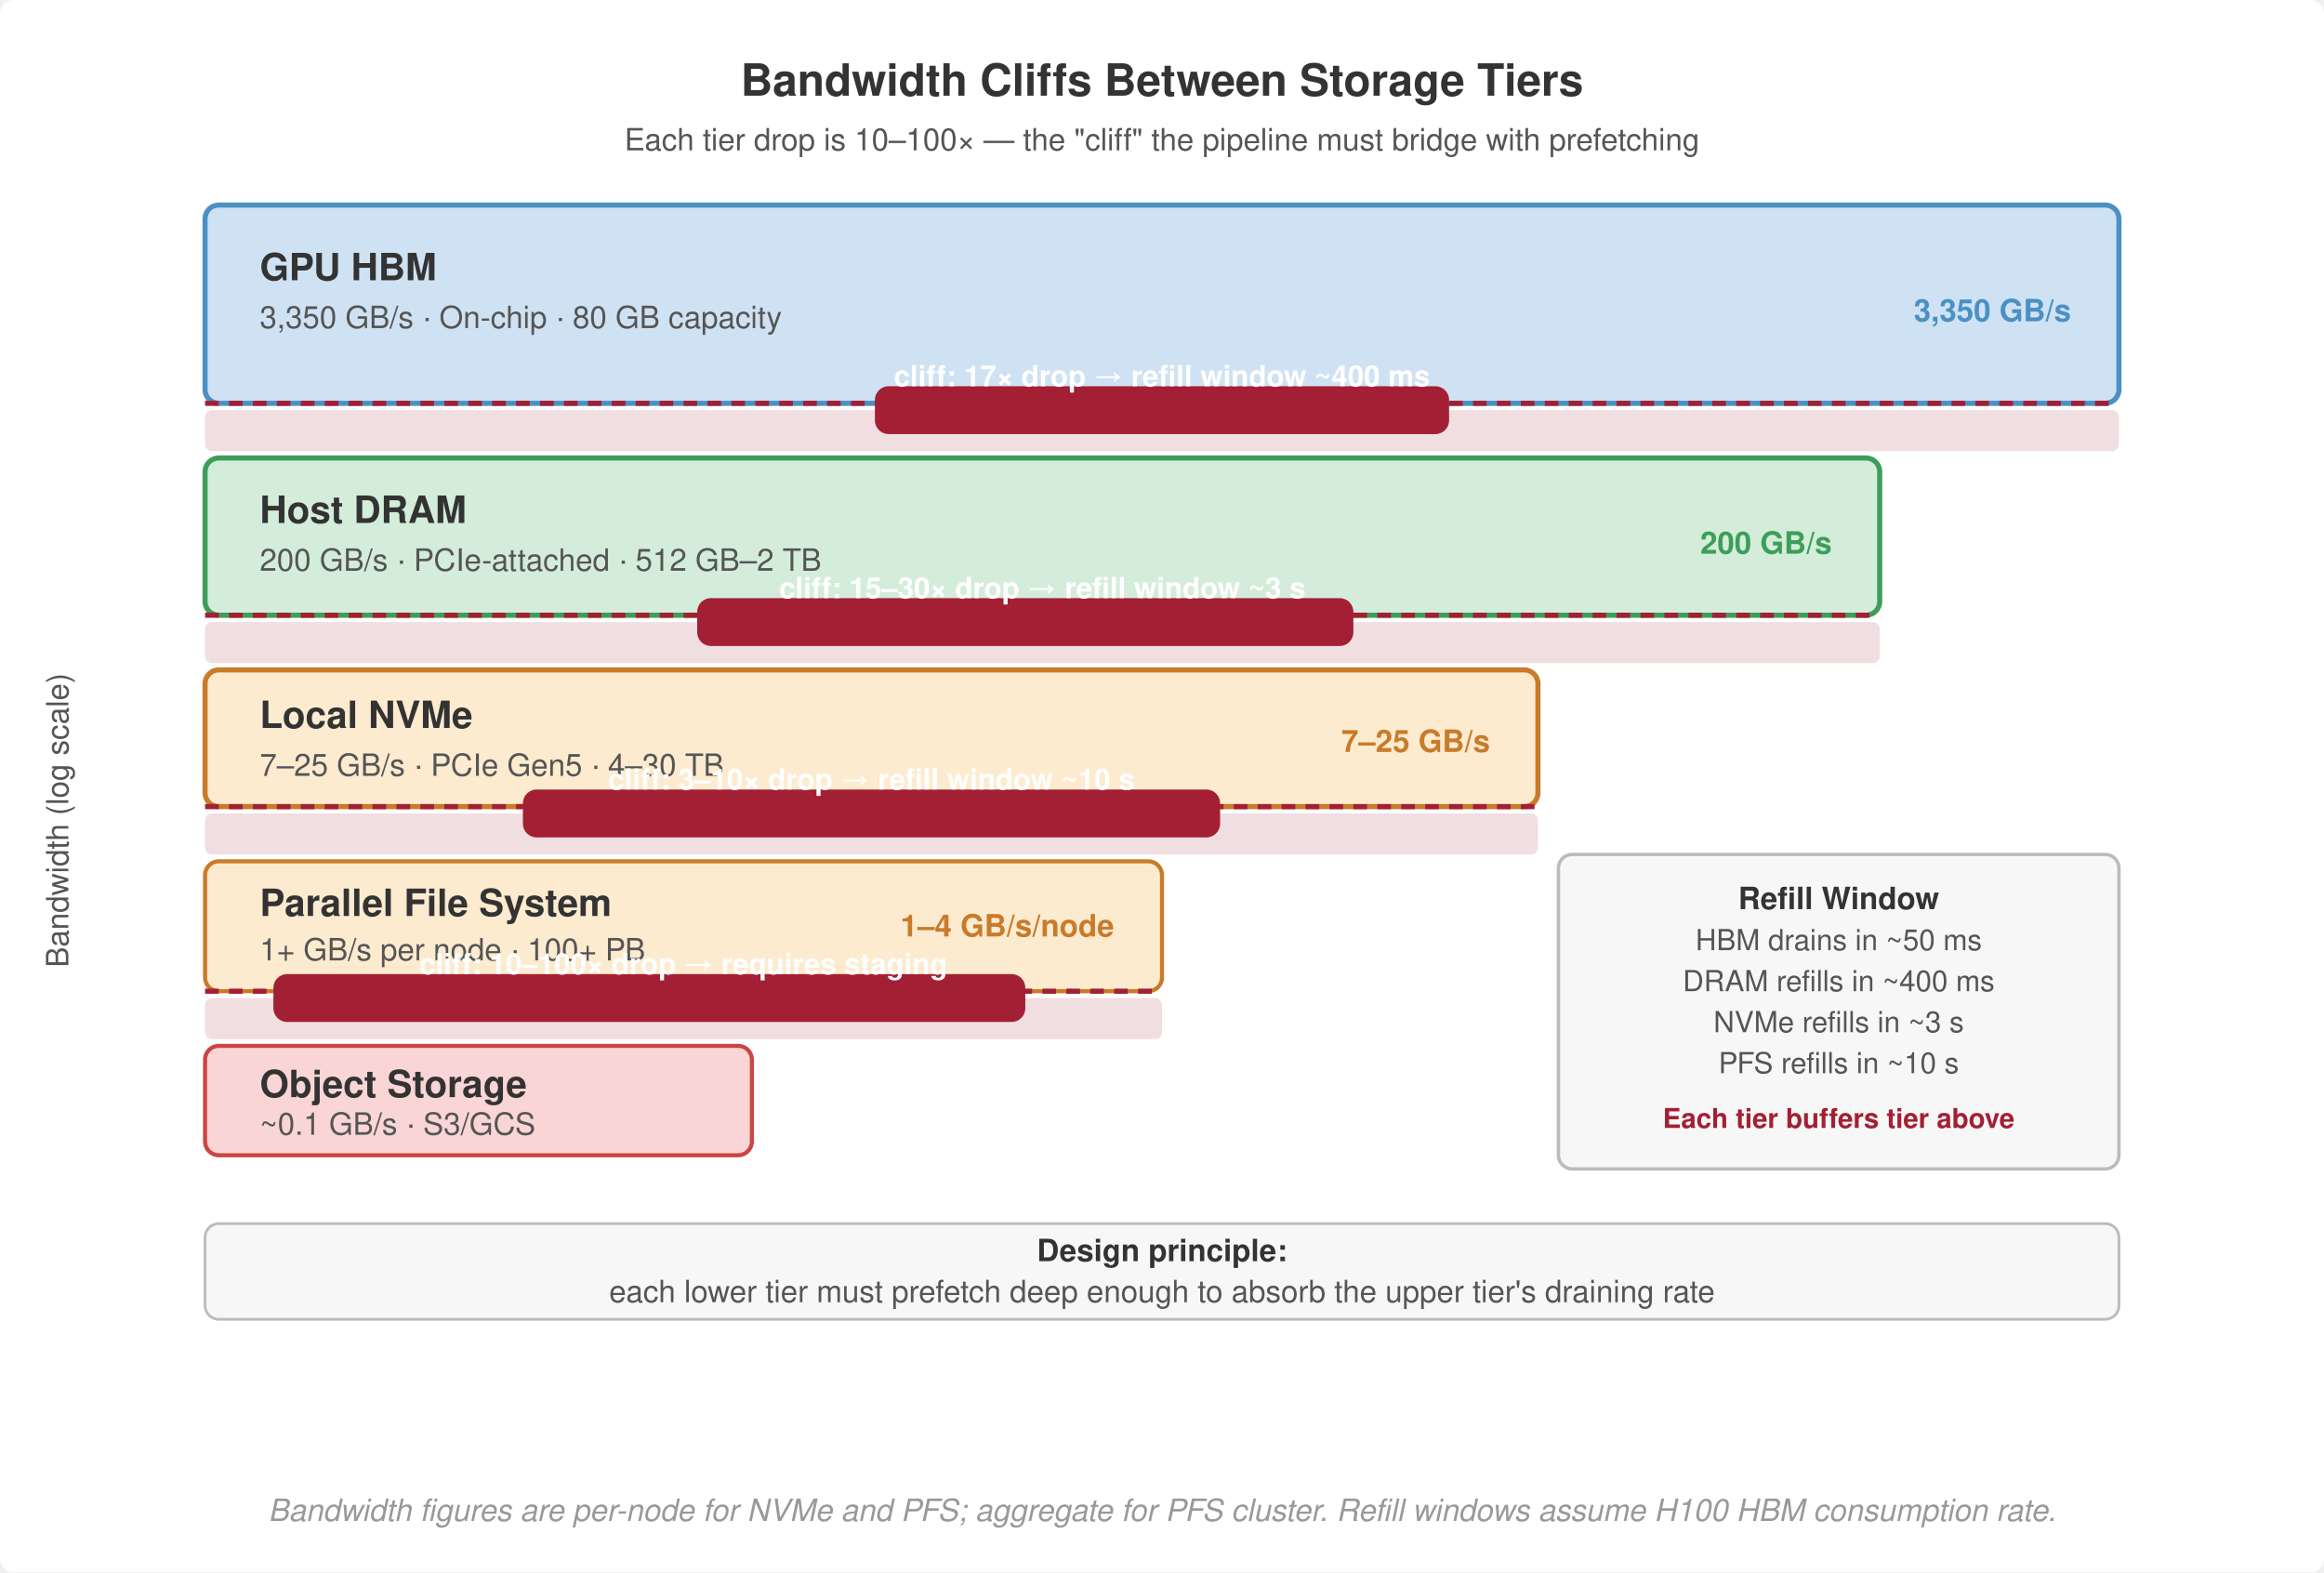
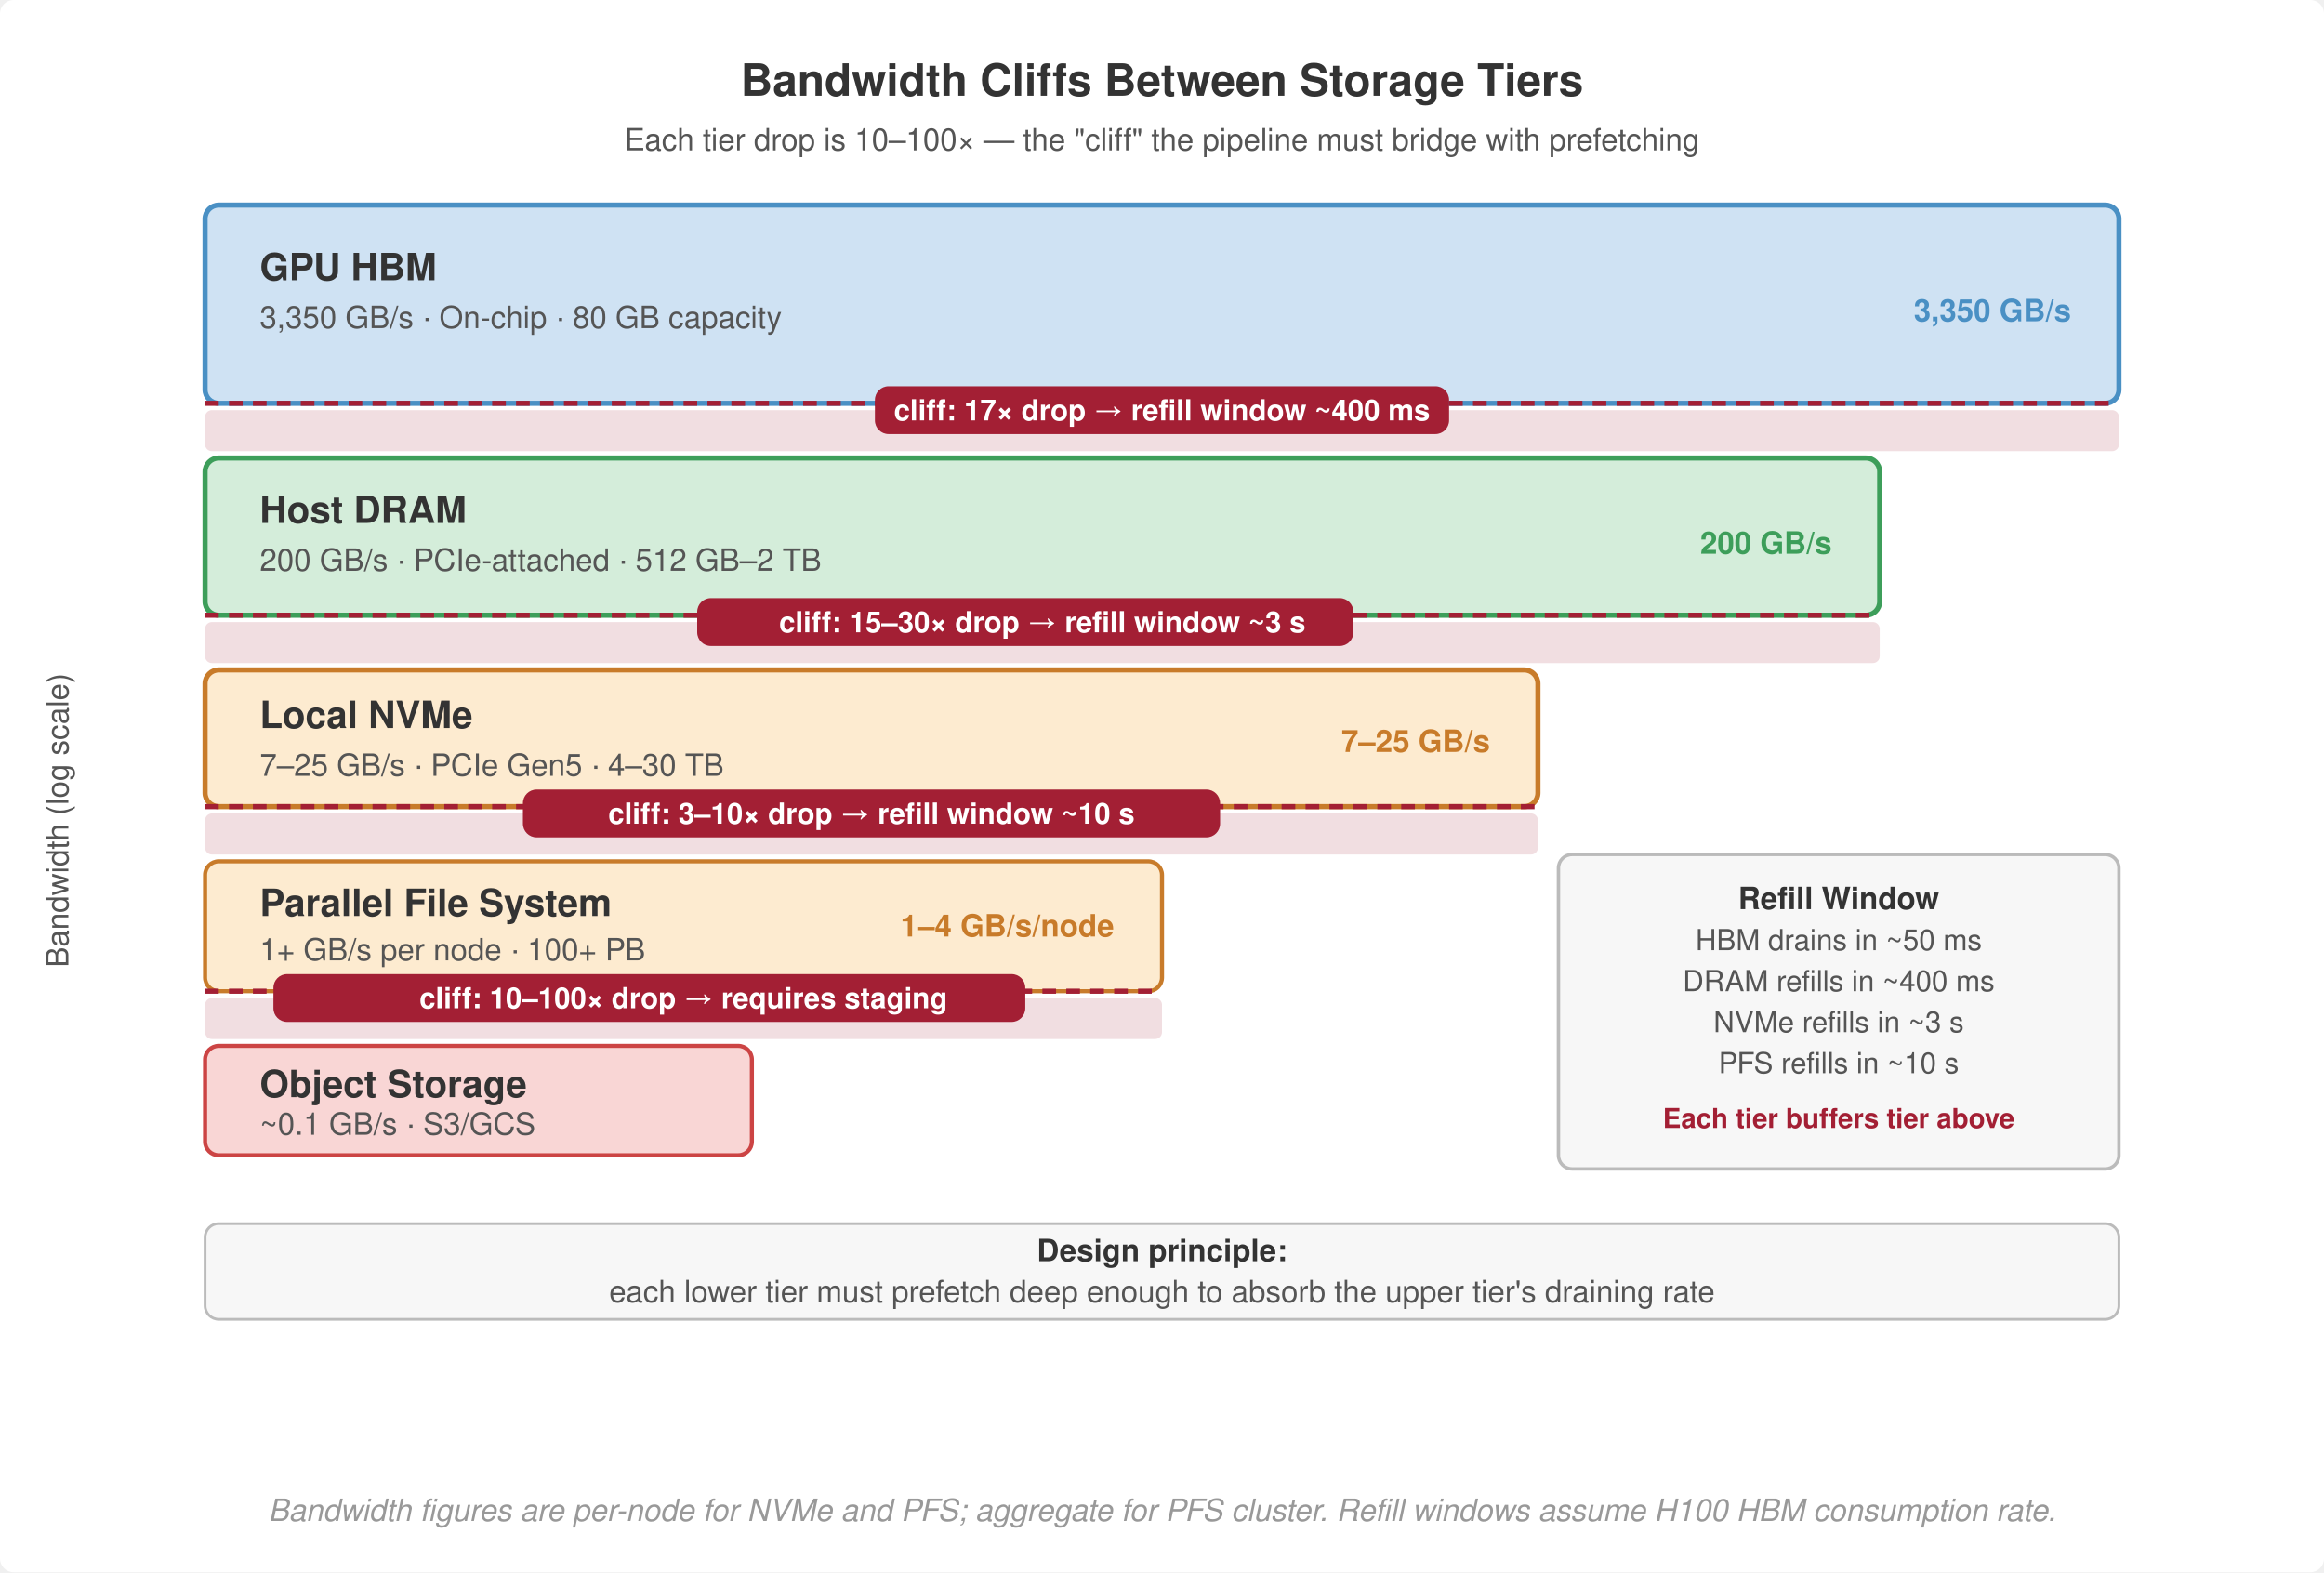
<svg xmlns="http://www.w3.org/2000/svg" viewBox="0 0 680 460" font-family="Helvetica Neue, Helvetica, Arial, sans-serif">
  <rect width="680" height="460" fill="#fff" rx="4" />
  <defs>
    <marker id="arrow" markerWidth="8" markerHeight="6" refX="7" refY="3" orient="auto">
      <path d="M0,0 L8,3 L0,6 Z" fill="#555" />
    </marker>
    <marker id="arrow-red" markerWidth="8" markerHeight="6" refX="7" refY="3" orient="auto">
      <path d="M0,0 L8,3 L0,6 Z" fill="#a31f34" />
    </marker>
  </defs>
  <text x="340" y="28" text-anchor="middle" font-size="13" font-weight="700" fill="#333">Bandwidth Cliffs Between Storage Tiers</text>
  <text x="340" y="44" text-anchor="middle" font-size="9" fill="#555">Each tier drop is 10–100× — the "cliff" the pipeline must bridge with prefetching</text>
  <text x="20" y="240" text-anchor="middle" font-size="9" fill="#555" transform="rotate(-90, 20, 240)">Bandwidth (log scale)</text>
  <rect x="60" y="60" width="560" height="58" rx="4" fill="#cfe2f3" stroke="#4a90c4" stroke-width="1.5" />
  <text x="76" y="82" font-size="11" font-weight="700" fill="#333">GPU HBM</text>
  <text x="76" y="96" font-size="9" fill="#555">3,350 GB/s · On-chip · 80 GB capacity</text>
  <text x="606" y="94" text-anchor="end" font-size="9" font-weight="700" fill="#4a90c4">3,350 GB/s</text>
  <rect x="60" y="120" width="560" height="12" rx="2" fill="#a31f34" opacity="0.15" />
  <line x1="60" y1="118" x2="620" y2="118" stroke="#a31f34" stroke-width="1.5" stroke-dasharray="4,3" />
  <rect x="256" y="113" width="168" height="14" rx="4" fill="#a31f34" />
-   <text x="340" y="113.0" text-anchor="middle" font-size="8.5" font-weight="700" fill="#fff">cliff: 17× drop → refill window ~400 ms</text>
+   <text x="340" y="123" text-anchor="middle" font-size="8.5" font-weight="700" fill="#fff">cliff: 17× drop → refill window ~400 ms</text>
  <rect x="60" y="134" width="490" height="46" rx="4" fill="#d4edda" stroke="#3d9e5a" stroke-width="1.5" />
  <text x="76" y="153" font-size="11" font-weight="700" fill="#333">Host DRAM</text>
  <text x="76" y="167" font-size="9" fill="#555">200 GB/s · PCIe-attached · 512 GB–2 TB</text>
  <text x="536" y="162" text-anchor="end" font-size="9" font-weight="700" fill="#3d9e5a">200 GB/s</text>
  <rect x="60" y="182" width="490" height="12" rx="2" fill="#a31f34" opacity="0.15" />
  <line x1="60" y1="180" x2="550" y2="180" stroke="#a31f34" stroke-width="1.5" stroke-dasharray="4,3" />
  <rect x="204" y="175" width="192" height="14" rx="4" fill="#a31f34" />
-   <text x="305" y="175.0" text-anchor="middle" font-size="8.5" font-weight="700" fill="#fff">cliff: 15–30× drop → refill window ~3 s</text>
+   <text x="305" y="185" text-anchor="middle" font-size="8.5" font-weight="700" fill="#fff">cliff: 15–30× drop → refill window ~3 s</text>
  <rect x="60" y="196" width="390" height="40" rx="4" fill="#fdebd0" stroke="#c87b2a" stroke-width="1.5" />
  <text x="76" y="213" font-size="11" font-weight="700" fill="#333">Local NVMe</text>
  <text x="76" y="227" font-size="9" fill="#555">7–25 GB/s · PCIe Gen5 · 4–30 TB</text>
  <text x="436" y="220" text-anchor="end" font-size="9" font-weight="700" fill="#c87b2a">7–25 GB/s</text>
  <rect x="60" y="238" width="390" height="12" rx="2" fill="#a31f34" opacity="0.15" />
  <line x1="60" y1="236" x2="450" y2="236" stroke="#a31f34" stroke-width="1.5" stroke-dasharray="4,3" />
  <rect x="153" y="231" width="204" height="14" rx="4" fill="#a31f34" />
-   <text x="255" y="231.0" text-anchor="middle" font-size="8.5" font-weight="700" fill="#fff">cliff: 3–10× drop → refill window ~10 s</text>
+   <text x="255" y="241" text-anchor="middle" font-size="8.5" font-weight="700" fill="#fff">cliff: 3–10× drop → refill window ~10 s</text>
  <rect x="60" y="252" width="280" height="38" rx="4" fill="#fdebd0" stroke="#c87b2a" stroke-width="1.2" />
  <text x="76" y="268" font-size="11" font-weight="700" fill="#333">Parallel File System</text>
  <text x="76" y="281" font-size="9" fill="#555">1+ GB/s per node · 100+ PB</text>
  <text x="326" y="274" text-anchor="end" font-size="9" font-weight="700" fill="#c87b2a">1–4 GB/s/node</text>
  <rect x="60" y="292" width="280" height="12" rx="2" fill="#a31f34" opacity="0.15" />
  <line x1="60" y1="290" x2="340" y2="290" stroke="#a31f34" stroke-width="1.5" stroke-dasharray="4,3" />
  <rect x="80" y="285" width="220" height="14" rx="4" fill="#a31f34" />
-   <text x="200" y="285.0" text-anchor="middle" font-size="8.5" font-weight="700" fill="#fff">cliff: 10–100× drop → requires staging</text>
+   <text x="200" y="295" text-anchor="middle" font-size="8.5" font-weight="700" fill="#fff">cliff: 10–100× drop → requires staging</text>
  <rect x="60" y="306" width="160" height="32" rx="4" fill="#f9d6d5" stroke="#c44" stroke-width="1.2" />
  <text x="76" y="321" font-size="11" font-weight="700" fill="#333">Object Storage</text>
  <text x="76" y="332" font-size="9" fill="#555">~0.1 GB/s · S3/GCS</text>
  <rect x="456" y="250" width="164" height="92" rx="4" fill="#f7f7f7" stroke="#bbb" stroke-width="1" />
  <text x="538" y="266" text-anchor="middle" font-size="9" font-weight="700" fill="#333">Refill Window</text>
  <text x="538" y="278" text-anchor="middle" font-size="8.5" fill="#555">HBM drains in ~50 ms</text>
  <text x="538" y="290" text-anchor="middle" font-size="8.5" fill="#555">DRAM refills in ~400 ms</text>
  <text x="538" y="302" text-anchor="middle" font-size="8.5" fill="#555">NVMe refills in ~3 s</text>
  <text x="538" y="314" text-anchor="middle" font-size="8.5" fill="#555">PFS refills in ~10 s</text>
  <text x="538" y="330" text-anchor="middle" font-size="8" fill="#a31f34" font-weight="700">Each tier buffers tier above</text>
  <rect x="60" y="358" width="560" height="28" rx="4" fill="#f7f7f7" stroke="#bbb" stroke-width="0.8" />
  <text x="340" y="369" text-anchor="middle" font-size="9" font-weight="700" fill="#333">Design principle:</text>
  <text x="340" y="381" text-anchor="middle" font-size="9" fill="#555">each lower tier must prefetch deep enough to absorb the upper tier's draining rate</text>
  <text x="340" y="445" text-anchor="middle" font-size="9" fill="#999" font-style="italic">Bandwidth figures are per-node for NVMe and PFS; aggregate for PFS cluster. Refill windows assume H100 HBM consumption rate.</text>
</svg>
